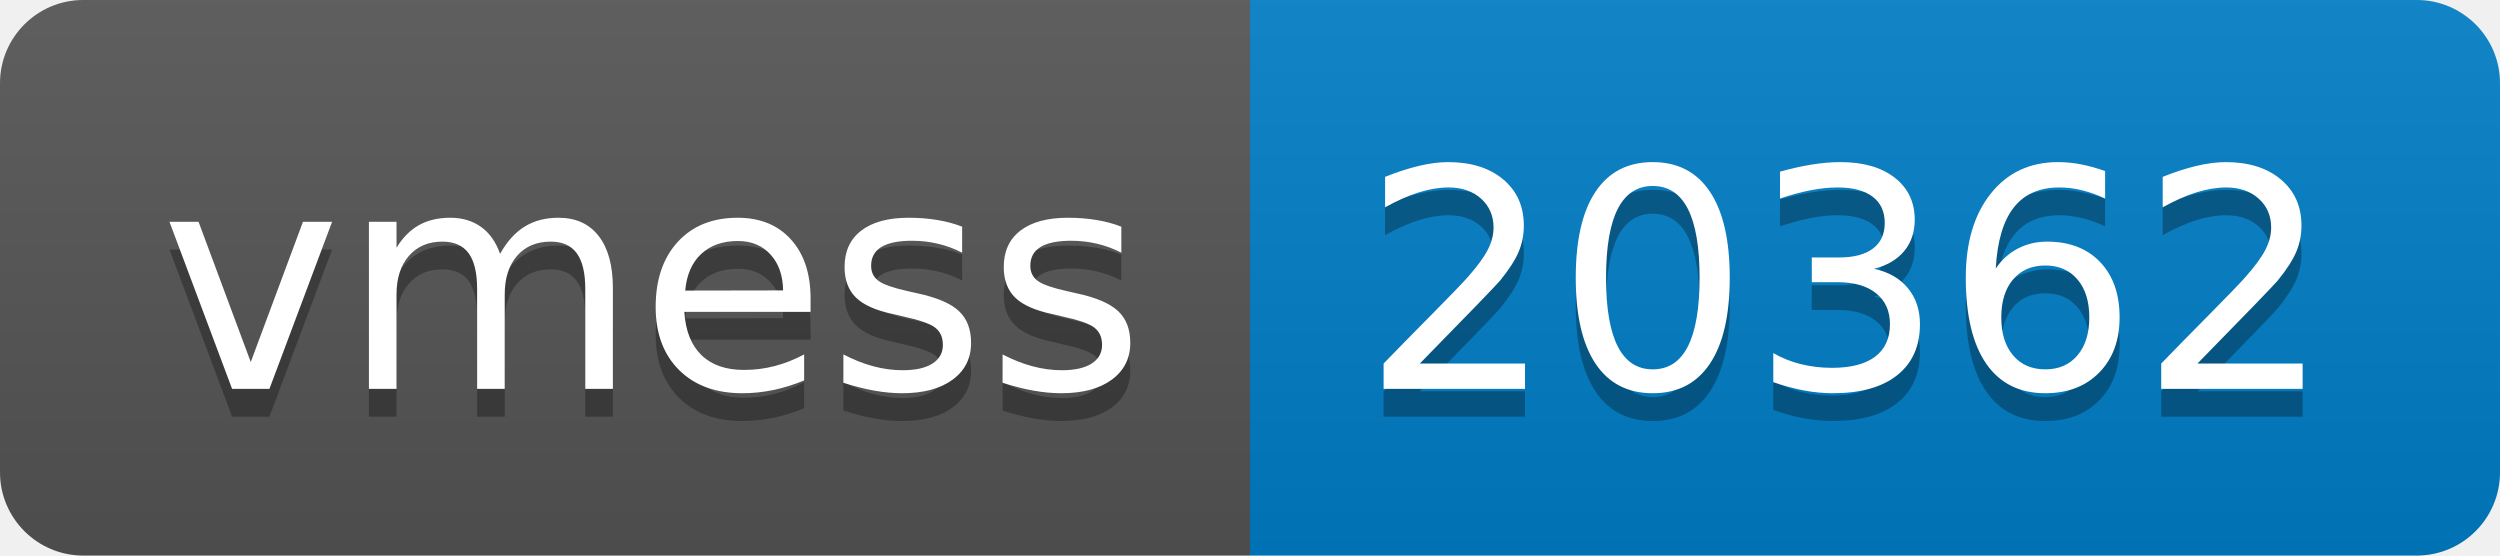
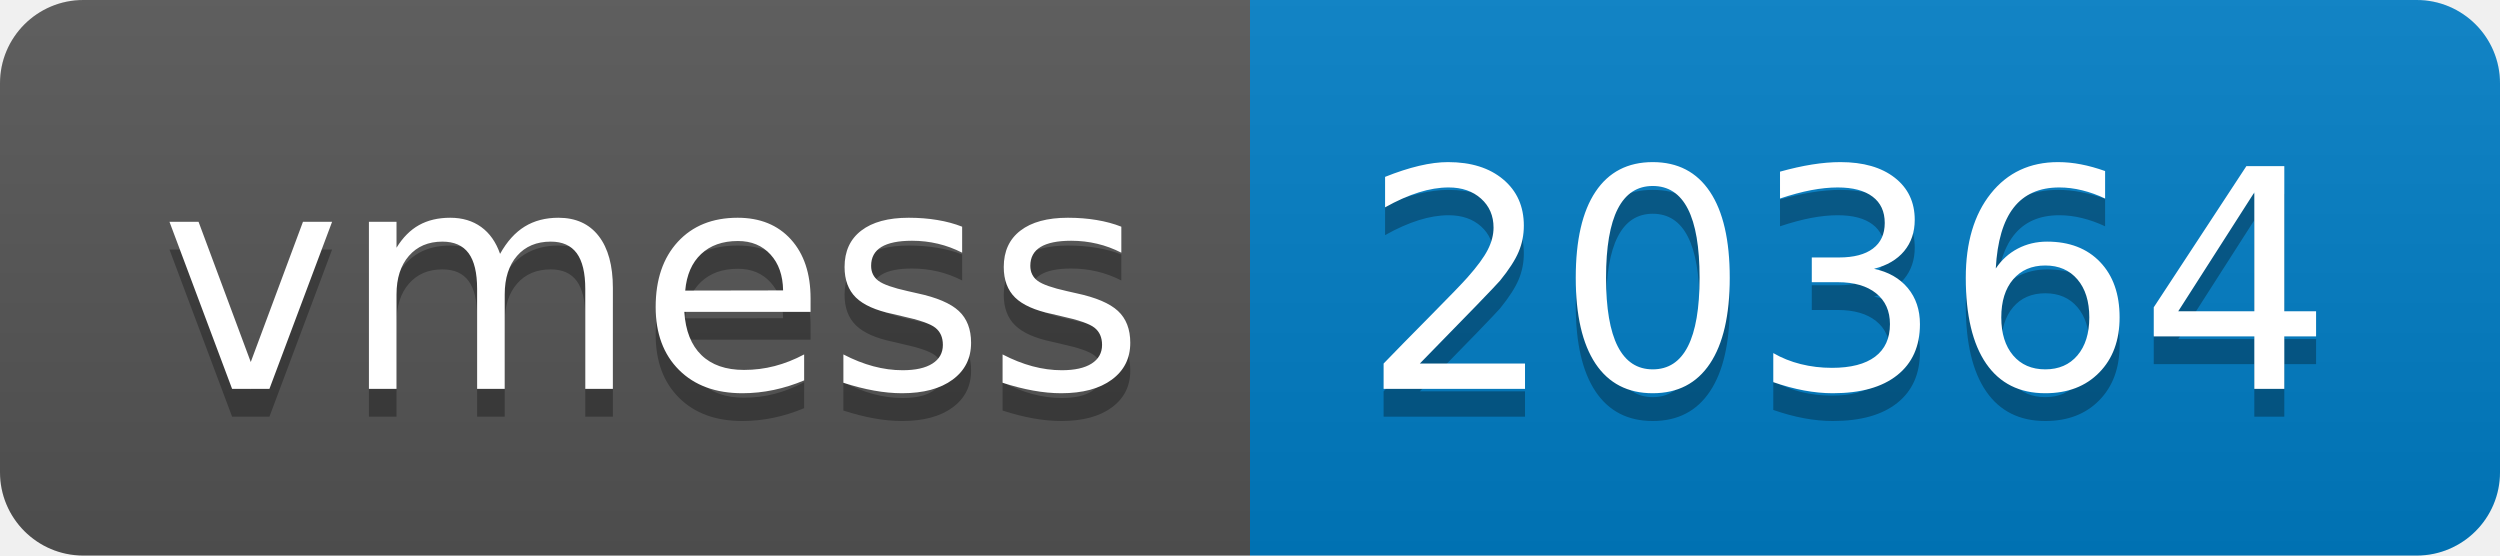
- <svg xmlns="http://www.w3.org/2000/svg" width="90" height="20" role="img" aria-label="vmess: 20362">
+ <svg xmlns="http://www.w3.org/2000/svg" width="90" height="20" role="img" aria-label="vmess: 20364">
  <linearGradient id="s" x2="0" y2="100%">
    <stop offset="0" stop-color="#bbb" stop-opacity=".1" />
    <stop offset="1" stop-opacity=".1" />
  </linearGradient>
  <clipPath id="r">
    <rect width="90" height="20" rx="3" fill="#fff" />
  </clipPath>
  <g clip-path="url(#r)">
    <rect width="45" height="20" fill="#555" />
    <rect x="45" width="45" height="20" fill="#007ec6" />
    <rect width="90" height="20" fill="url(#s)" />
  </g>
  <g fill="#fff" text-anchor="middle" font-family="Verdana,Geneva,DejaVu Sans,sans-serif" text-rendering="geometricPrecision" font-size="110">
    <text aria-hidden="true" x="235" y="150" fill="#010101" fill-opacity=".3" transform="scale(.1)" textLength="350">vmess</text>
    <text x="235" y="140" transform="scale(.1)" fill="#fff" textLength="350">vmess</text>
-     <text aria-hidden="true" x="665" y="150" fill="#010101" fill-opacity=".3" transform="scale(.1)" textLength="350">20362</text>
-     <text x="665" y="140" transform="scale(.1)" fill="#fff" textLength="350">20362</text>
+     <text aria-hidden="true" x="665" y="150" fill="#010101" fill-opacity=".3" transform="scale(.1)" textLength="350">20364</text>
+     <text x="665" y="140" transform="scale(.1)" fill="#fff" textLength="350">20364</text>
  </g>
</svg>
